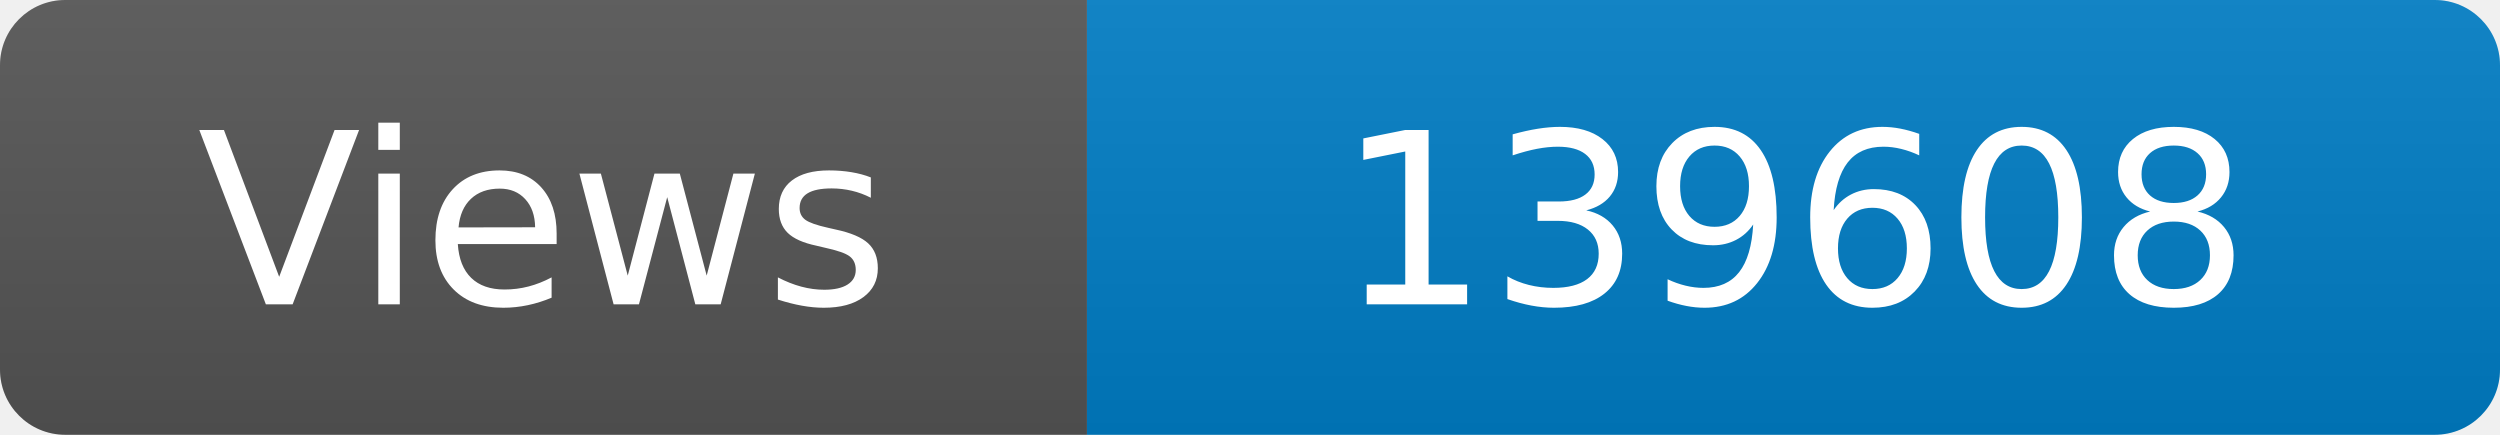
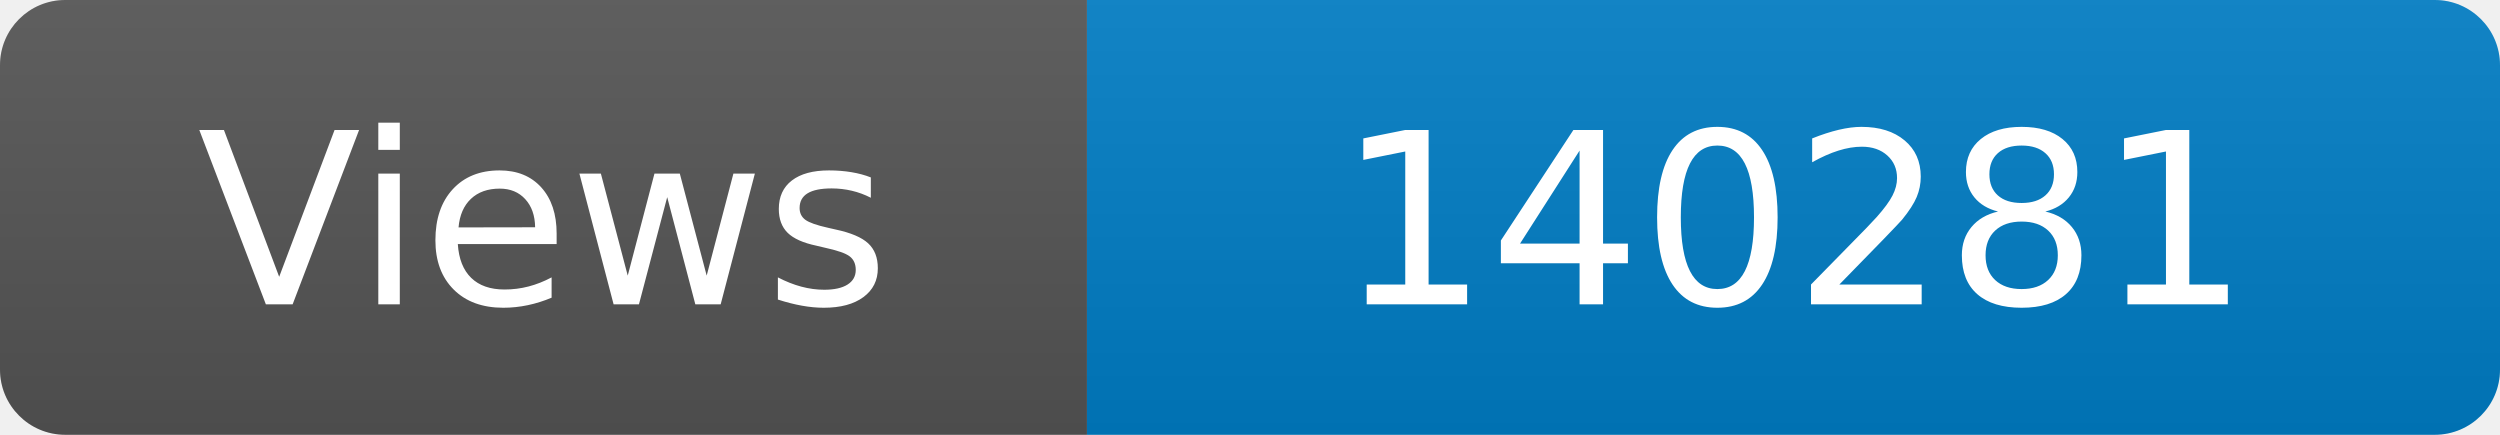
<svg xmlns="http://www.w3.org/2000/svg" width="115" height="20" role="img" aria-label="Maintained?: yes">
  <linearGradient id="s" x2="0" y2="100%">
    <stop offset="0" stop-color="#bbb" stop-opacity=".1" />
    <stop offset="1" stop-opacity=".1" />
  </linearGradient>
  <clipPath id="r">
    <rect width="115" height="20" rx="3" fill="#fff" />
  </clipPath>
  <g clip-path="url(#r)">
    <rect width="50" height="20" fill="#555" />
    <rect x="50" width="160" height="20" fill="#007ec6" />
    <rect width="115" height="20" fill="url(#s)" />
  </g>
  <g fill="#fff" text-anchor="middle" font-family="Verdana,Geneva,DejaVu Sans,sans-serif" font-size="110">
    <text x="250" y="140" transform="scale(.1)" fill="#fff">Views</text>
-     <text x="825" y="140" transform="scale(.1)" fill="#fff">139608</text>
+     <text x="825" y="140" transform="scale(.1)" fill="#fff">140281</text>
  </g>
</svg>
